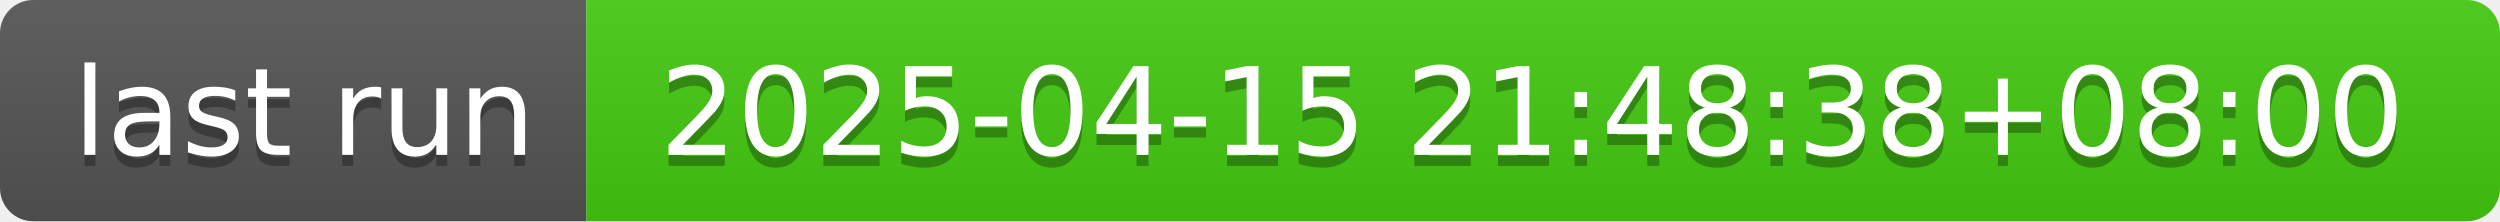
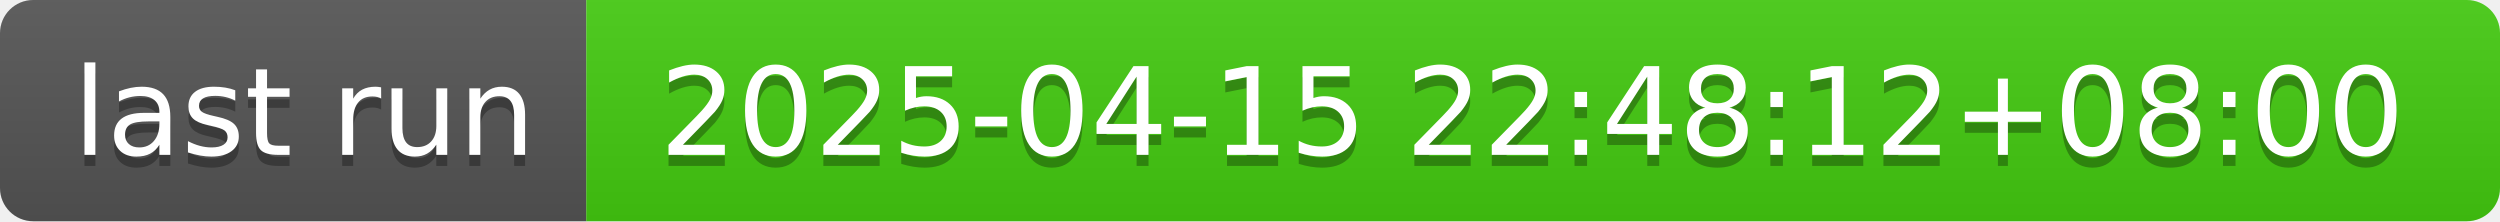
- <svg xmlns="http://www.w3.org/2000/svg" width="226" height="20" role="img" aria-label="last run: 2025-04-15 21:48:38+08:00">
+ <svg xmlns="http://www.w3.org/2000/svg" width="226" height="20" role="img" aria-label="last run: 2025-04-15 22:48:12+08:00">
  <linearGradient id="s" x2="0" y2="100%">
    <stop offset="0" stop-color="#bbb" stop-opacity=".1" />
    <stop offset="1" stop-opacity=".1" />
  </linearGradient>
  <clipPath id="r">
    <rect width="226" height="20" rx="3" fill="#fff" />
  </clipPath>
  <g clip-path="url(#r)">
    <rect width="53" height="20" fill="#555" />
    <rect x="53" width="173" height="20" fill="#4c1" />
    <rect width="226" height="20" fill="url(#s)" />
  </g>
  <g fill="#fff" text-anchor="middle" font-family="Verdana,Geneva,DejaVu Sans,sans-serif" text-rendering="geometricPrecision" font-size="110">
    <text aria-hidden="true" x="275" y="150" fill="#010101" fill-opacity=".3" transform="scale(.1)" textLength="430">last run</text>
    <text x="275" y="140" transform="scale(.1)" fill="#fff" textLength="430">last run</text>
-     <text aria-hidden="true" x="1385" y="150" fill="#010101" fill-opacity=".3" transform="scale(.1)" textLength="1630">2025-04-15 21:48:38+08:00</text>
-     <text x="1385" y="140" transform="scale(.1)" fill="#fff" textLength="1630">2025-04-15 21:48:38+08:00</text>
+     <text aria-hidden="true" x="1385" y="150" fill="#010101" fill-opacity=".3" transform="scale(.1)" textLength="1630">2025-04-15 22:48:12+08:00</text>
+     <text x="1385" y="140" transform="scale(.1)" fill="#fff" textLength="1630">2025-04-15 22:48:12+08:00</text>
  </g>
</svg>
